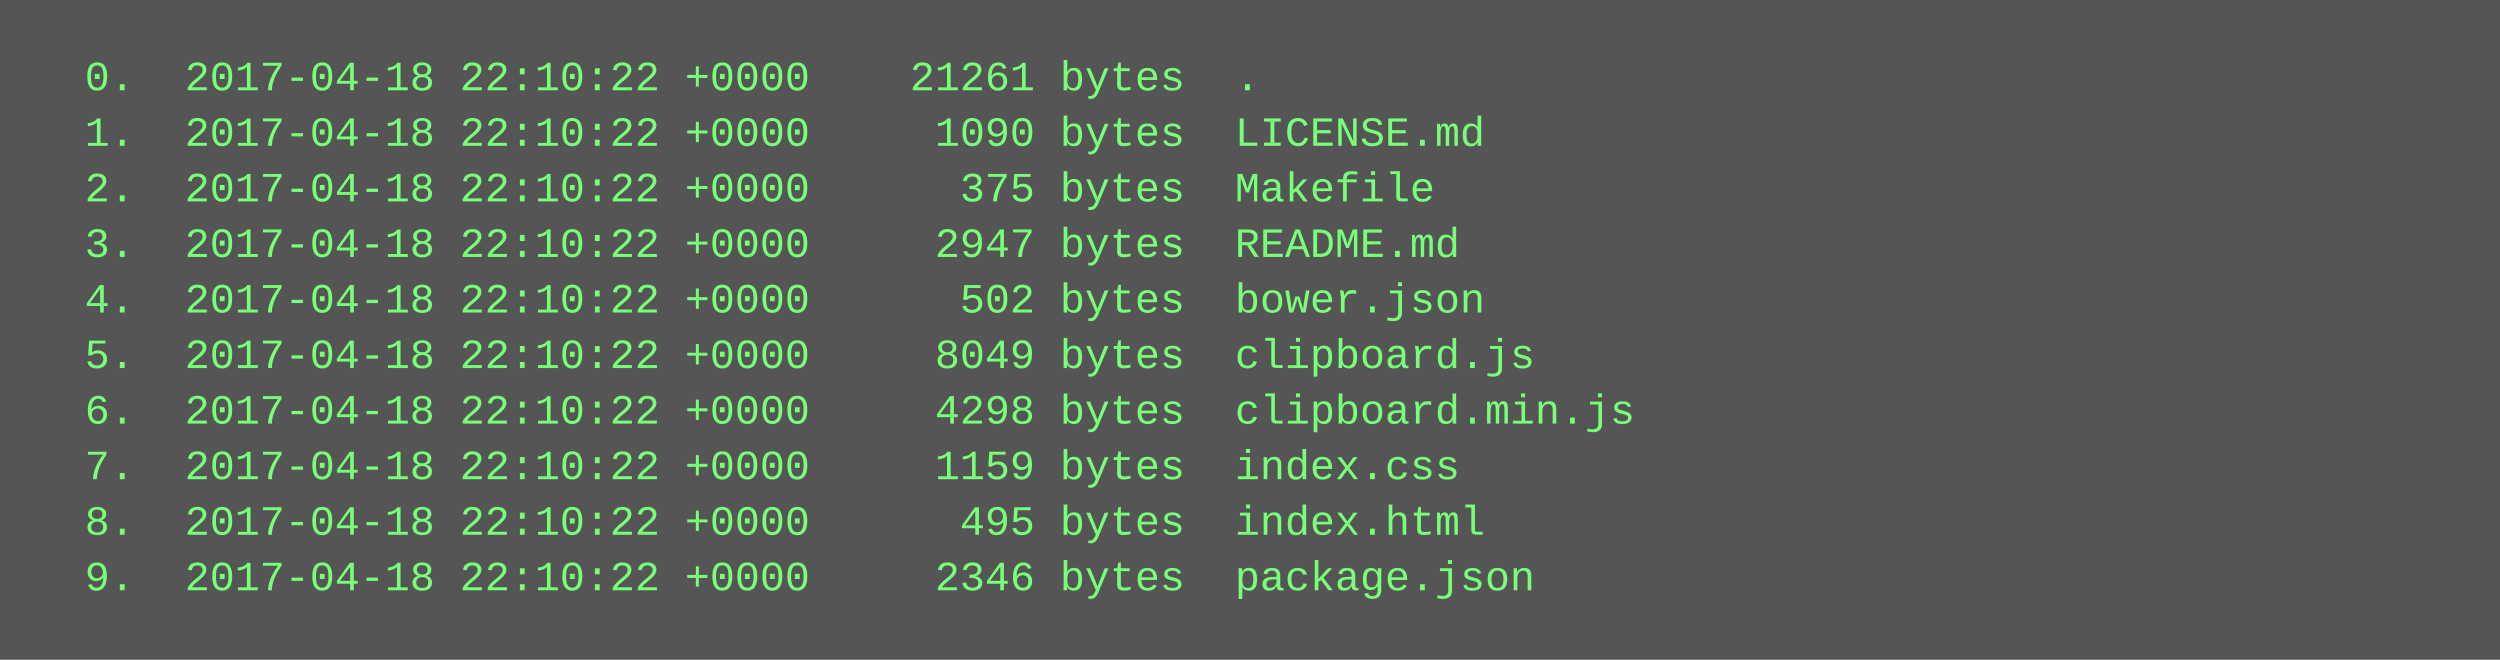
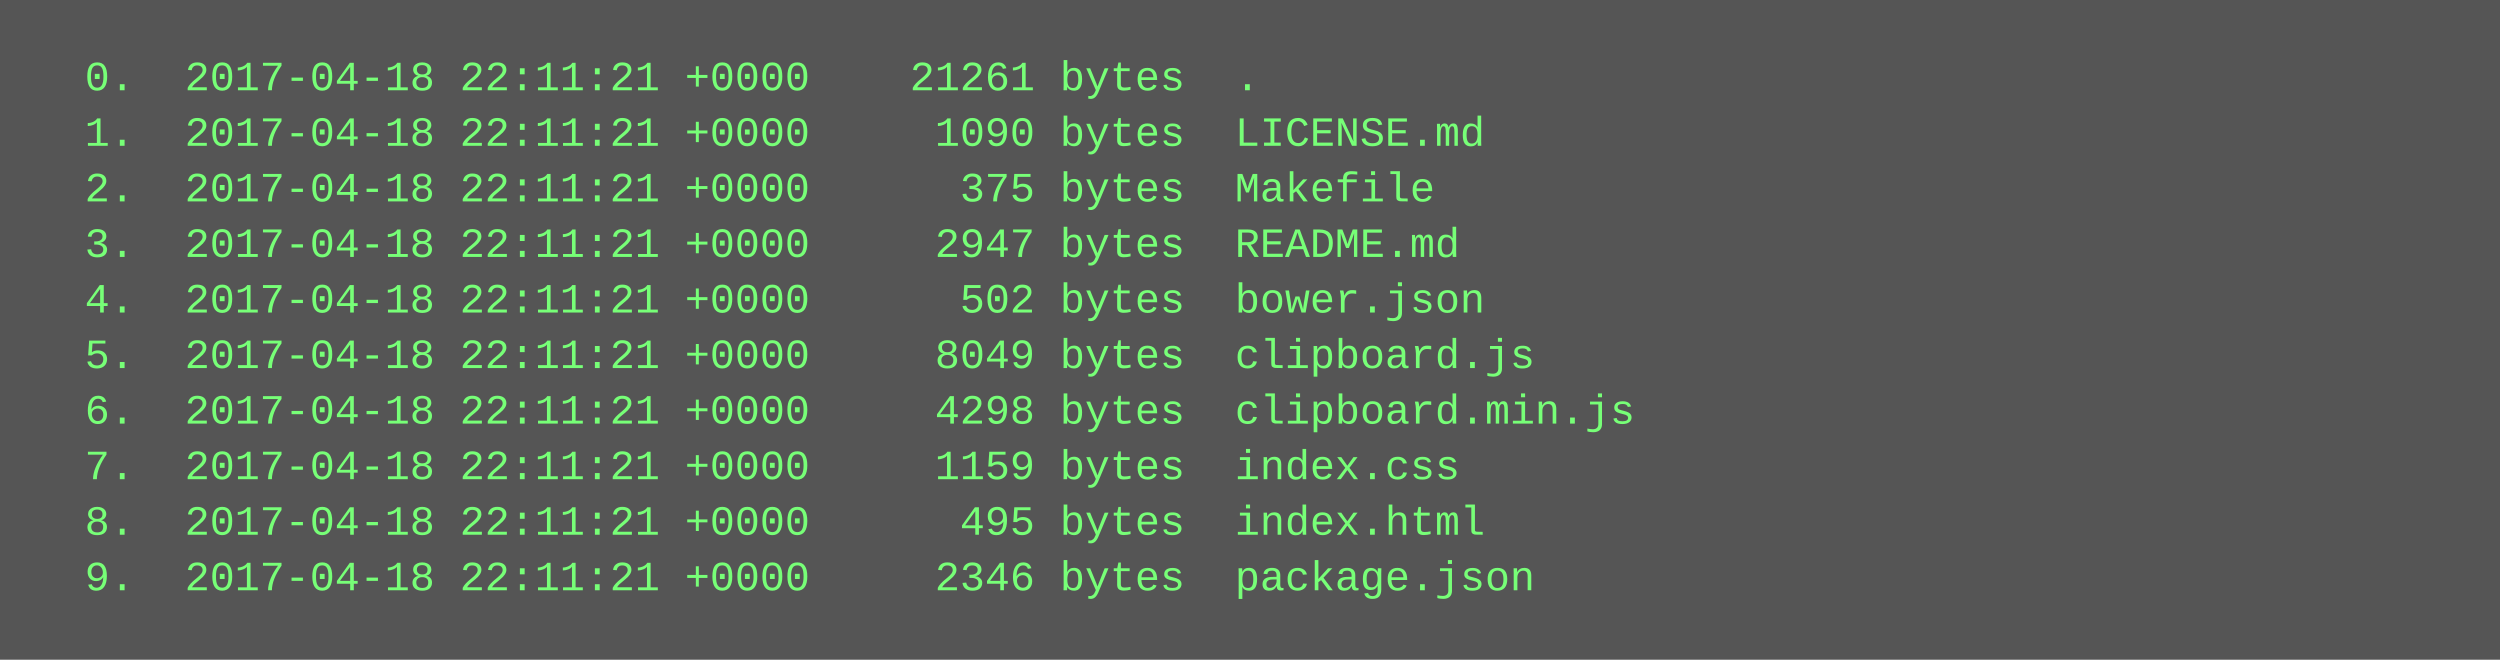
<svg xmlns="http://www.w3.org/2000/svg" height="190" width="720">
  <rect height="190" fill="#555" width="720" />
  <text fill="#7f7" font-family="Courier New" font-size="12" xml:space="preserve">
-     <tspan x="10" y="26">  0.  2017-04-18 22:10:22 +0000    21261 bytes  .</tspan>
-     <tspan x="10" y="42">  1.  2017-04-18 22:10:22 +0000     1090 bytes  LICENSE.md</tspan>
-     <tspan x="10" y="58">  2.  2017-04-18 22:10:22 +0000      375 bytes  Makefile</tspan>
-     <tspan x="10" y="74">  3.  2017-04-18 22:10:22 +0000     2947 bytes  README.md</tspan>
-     <tspan x="10" y="90">  4.  2017-04-18 22:10:22 +0000      502 bytes  bower.json</tspan>
-     <tspan x="10" y="106">  5.  2017-04-18 22:10:22 +0000     8049 bytes  clipboard.js</tspan>
-     <tspan x="10" y="122">  6.  2017-04-18 22:10:22 +0000     4298 bytes  clipboard.min.js</tspan>
-     <tspan x="10" y="138">  7.  2017-04-18 22:10:22 +0000     1159 bytes  index.css</tspan>
-     <tspan x="10" y="154">  8.  2017-04-18 22:10:22 +0000      495 bytes  index.html</tspan>
-     <tspan x="10" y="170">  9.  2017-04-18 22:10:22 +0000     2346 bytes  package.json</tspan>
+     <tspan x="10" y="26">  0.  2017-04-18 22:11:21 +0000    21261 bytes  .</tspan>
+     <tspan x="10" y="42">  1.  2017-04-18 22:11:21 +0000     1090 bytes  LICENSE.md</tspan>
+     <tspan x="10" y="58">  2.  2017-04-18 22:11:21 +0000      375 bytes  Makefile</tspan>
+     <tspan x="10" y="74">  3.  2017-04-18 22:11:21 +0000     2947 bytes  README.md</tspan>
+     <tspan x="10" y="90">  4.  2017-04-18 22:11:21 +0000      502 bytes  bower.json</tspan>
+     <tspan x="10" y="106">  5.  2017-04-18 22:11:21 +0000     8049 bytes  clipboard.js</tspan>
+     <tspan x="10" y="122">  6.  2017-04-18 22:11:21 +0000     4298 bytes  clipboard.min.js</tspan>
+     <tspan x="10" y="138">  7.  2017-04-18 22:11:21 +0000     1159 bytes  index.css</tspan>
+     <tspan x="10" y="154">  8.  2017-04-18 22:11:21 +0000      495 bytes  index.html</tspan>
+     <tspan x="10" y="170">  9.  2017-04-18 22:11:21 +0000     2346 bytes  package.json</tspan>
  </text>
</svg>
